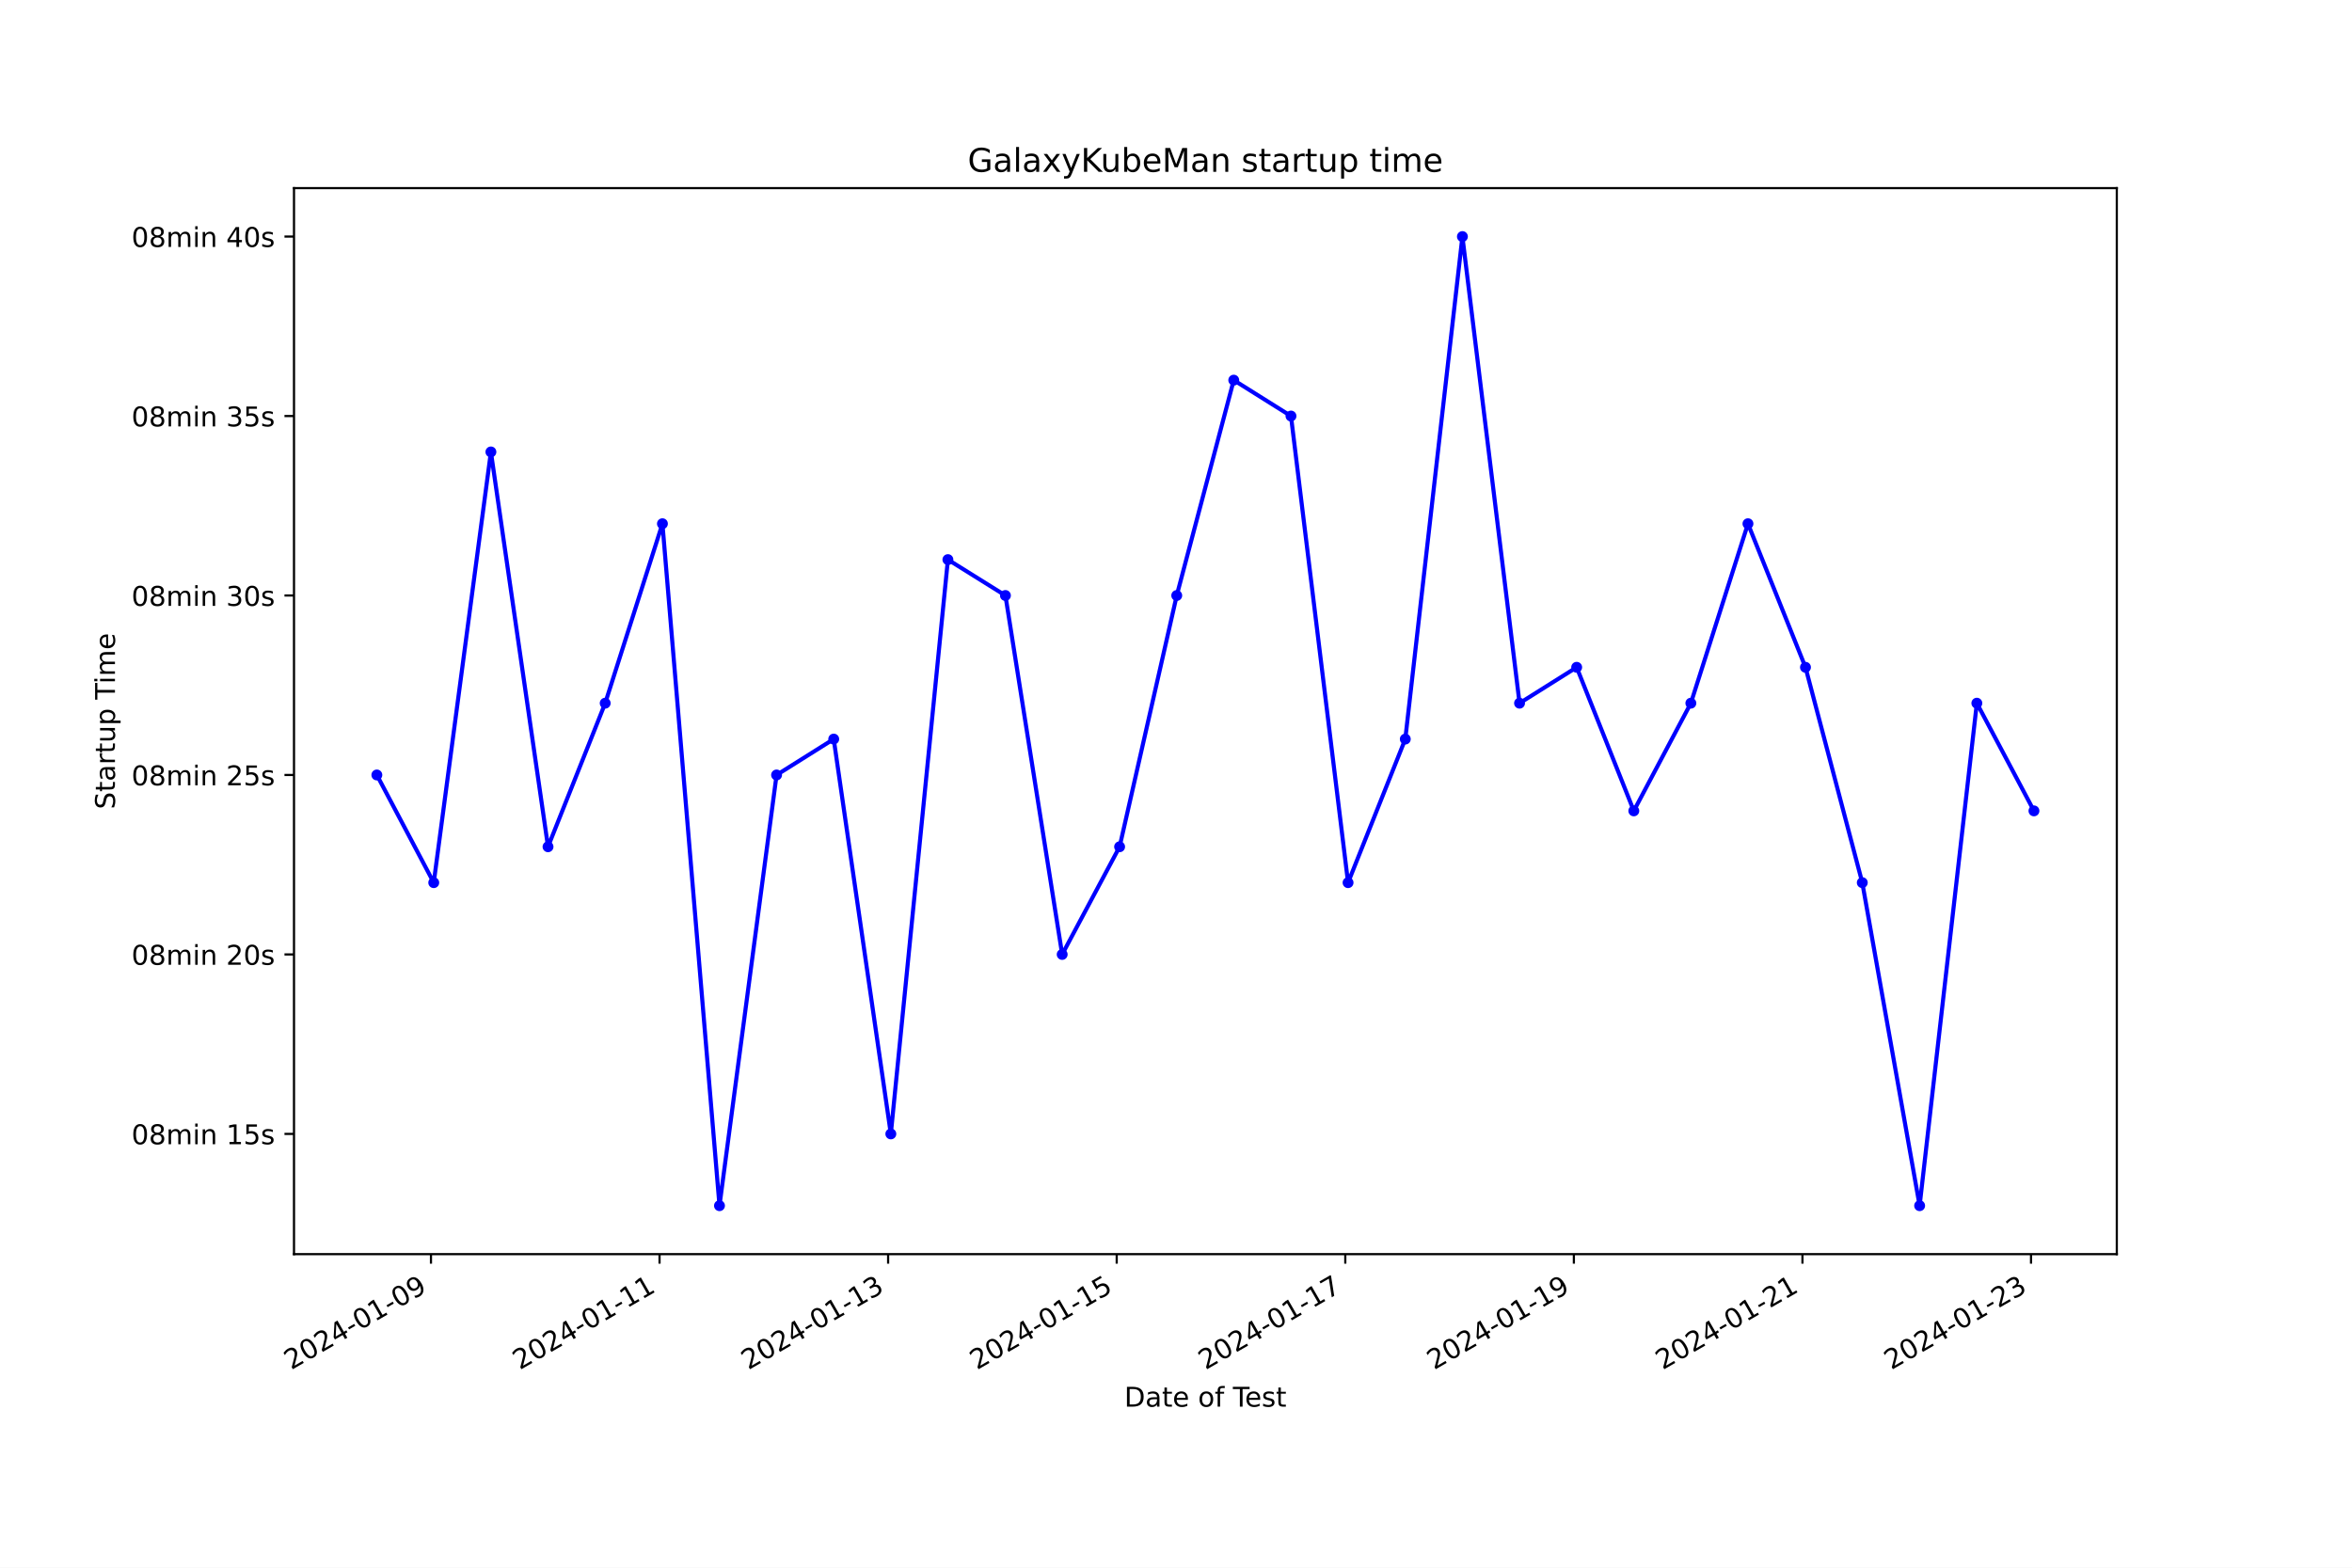
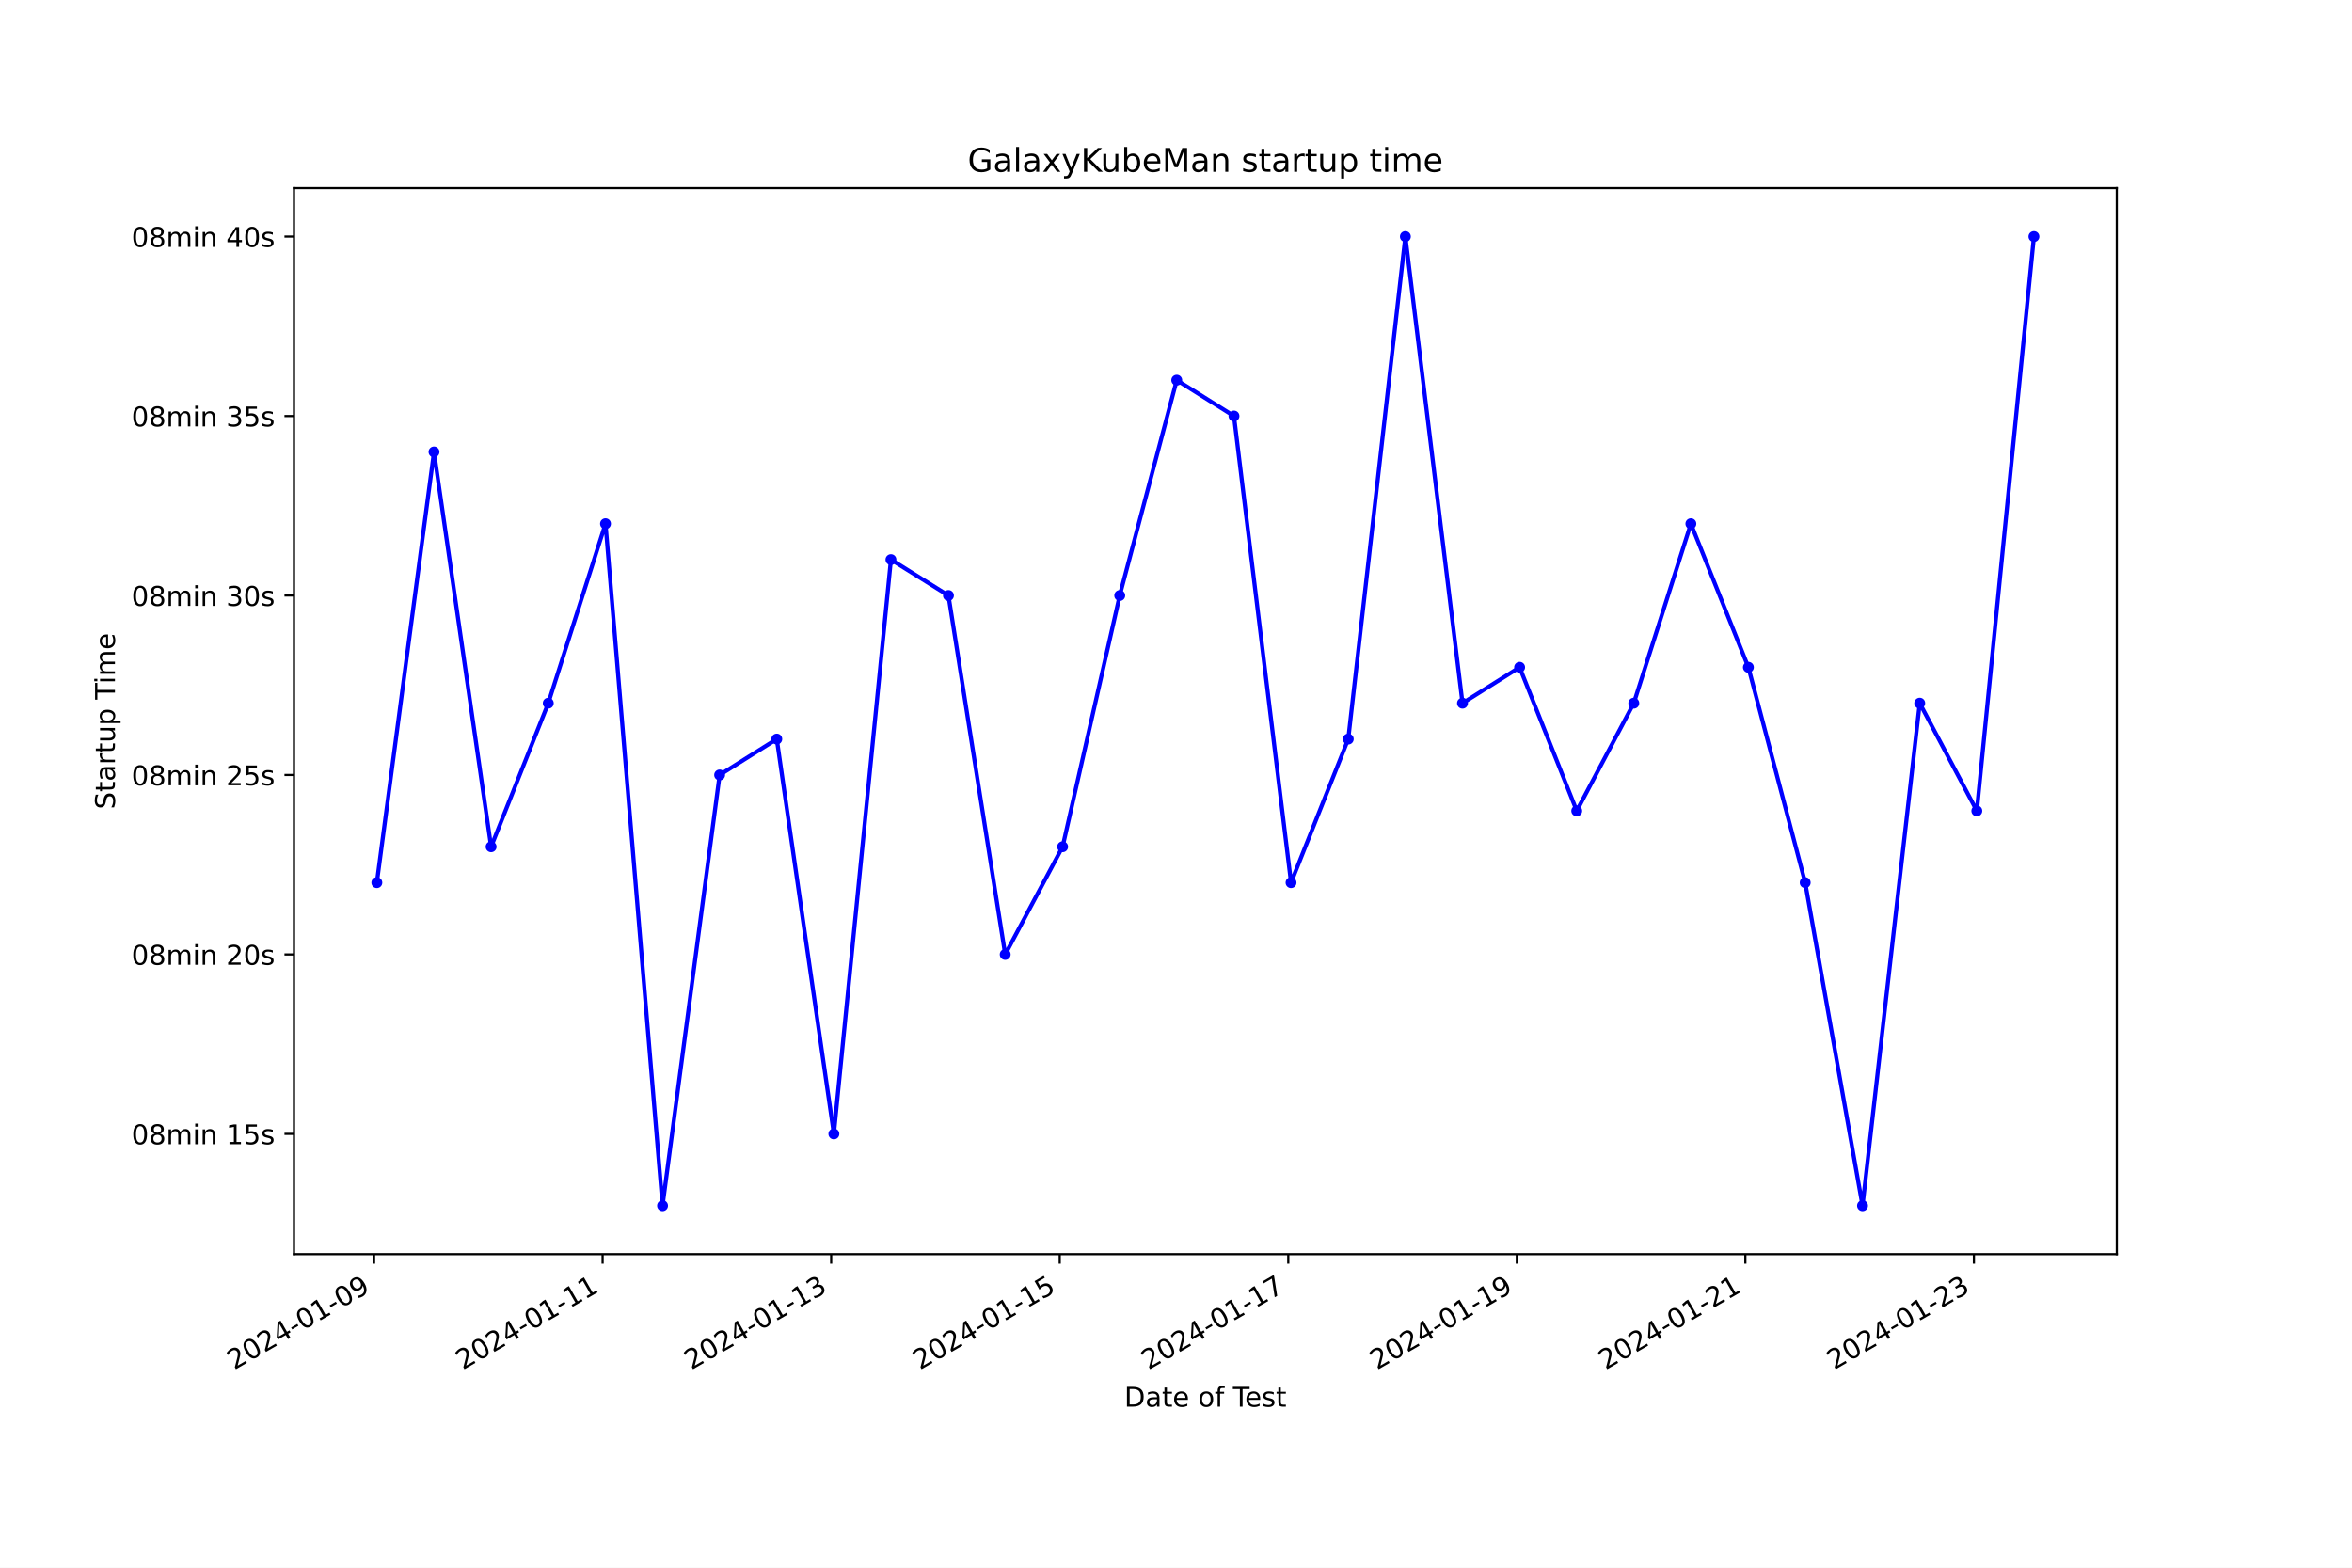
<svg xmlns="http://www.w3.org/2000/svg" xmlns:xlink="http://www.w3.org/1999/xlink" width="864pt" height="576pt" viewBox="0 0 864 576" version="1.1">
  <defs>
    <style type="text/css">*{stroke-linejoin: round; stroke-linecap: butt}</style>
  </defs>
  <g id="figure_1">
    <g id="patch_1">
      <path d="M 0 576  L 864 576  L 864 0  L 0 0  z " style="fill: #ffffff" />
    </g>
    <g id="axes_1">
      <g id="patch_2">
        <path d="M 108 460.8  L 777.6 460.8  L 777.6 69.12  L 108 69.12  z " style="fill: #ffffff" />
      </g>
      <g id="matplotlib.axis_1">
        <g id="xtick_1">
          <g id="line2d_1">
            <defs>
-               <path id="mf1b8f9211a" d="M 0 0  L 0 3.5  " style="stroke: #000000; stroke-width: 0.8" />
+               <path id="m1009e35b8e" d="M 0 0  L 0 3.5  " style="stroke: #000000; stroke-width: 0.8" />
            </defs>
            <g>
-               <use xlink:href="#mf1b8f9211a" x="158.314" y="460.8" style="stroke: #000000; stroke-width: 0.8" />
+               <use xlink:href="#m1009e35b8e" x="137.414" y="460.8" style="stroke: #000000; stroke-width: 0.8" />
            </g>
          </g>
          <g id="text_1">
-             <g transform="translate(106.9443 503.4383) rotate(-30) scale(0.1 -0.1)">
+             <g transform="translate(86.04466 503.4383) rotate(-30) scale(0.1 -0.1)">
              <defs>
                <path id="DejaVuSans-32" d="M 1228 531  L 3431 531  L 3431 0  L 469 0  L 469 531  Q 828 903 1448 1529  Q 2069 2156 2228 2338  Q 2531 2678 2651 2914  Q 2772 3150 2772 3378  Q 2772 3750 2511 3984  Q 2250 4219 1831 4219  Q 1534 4219 1204 4116  Q 875 4013 500 3803  L 500 4441  Q 881 4594 1212 4672  Q 1544 4750 1819 4750  Q 2544 4750 2975 4387  Q 3406 4025 3406 3419  Q 3406 3131 3298 2873  Q 3191 2616 2906 2266  Q 2828 2175 2409 1742  Q 1991 1309 1228 531  z " transform="scale(0.015625)" />
                <path id="DejaVuSans-30" d="M 2034 4250  Q 1547 4250 1301 3770  Q 1056 3291 1056 2328  Q 1056 1369 1301 889  Q 1547 409 2034 409  Q 2525 409 2770 889  Q 3016 1369 3016 2328  Q 3016 3291 2770 3770  Q 2525 4250 2034 4250  z M 2034 4750  Q 2819 4750 3233 4129  Q 3647 3509 3647 2328  Q 3647 1150 3233 529  Q 2819 -91 2034 -91  Q 1250 -91 836 529  Q 422 1150 422 2328  Q 422 3509 836 4129  Q 1250 4750 2034 4750  z " transform="scale(0.015625)" />
                <path id="DejaVuSans-34" d="M 2419 4116  L 825 1625  L 2419 1625  L 2419 4116  z M 2253 4666  L 3047 4666  L 3047 1625  L 3713 1625  L 3713 1100  L 3047 1100  L 3047 0  L 2419 0  L 2419 1100  L 313 1100  L 313 1709  L 2253 4666  z " transform="scale(0.015625)" />
                <path id="DejaVuSans-2d" d="M 313 2009  L 1997 2009  L 1997 1497  L 313 1497  L 313 2009  z " transform="scale(0.015625)" />
                <path id="DejaVuSans-31" d="M 794 531  L 1825 531  L 1825 4091  L 703 3866  L 703 4441  L 1819 4666  L 2450 4666  L 2450 531  L 3481 531  L 3481 0  L 794 0  L 794 531  z " transform="scale(0.015625)" />
                <path id="DejaVuSans-39" d="M 703 97  L 703 672  Q 941 559 1184 500  Q 1428 441 1663 441  Q 2288 441 2617 861  Q 2947 1281 2994 2138  Q 2813 1869 2534 1725  Q 2256 1581 1919 1581  Q 1219 1581 811 2004  Q 403 2428 403 3163  Q 403 3881 828 4315  Q 1253 4750 1959 4750  Q 2769 4750 3195 4129  Q 3622 3509 3622 2328  Q 3622 1225 3098 567  Q 2575 -91 1691 -91  Q 1453 -91 1209 -44  Q 966 3 703 97  z M 1959 2075  Q 2384 2075 2632 2365  Q 2881 2656 2881 3163  Q 2881 3666 2632 3958  Q 2384 4250 1959 4250  Q 1534 4250 1286 3958  Q 1038 3666 1038 3163  Q 1038 2656 1286 2365  Q 1534 2075 1959 2075  z " transform="scale(0.015625)" />
              </defs>
              <use xlink:href="#DejaVuSans-32" />
              <use xlink:href="#DejaVuSans-30" x="63.623" />
              <use xlink:href="#DejaVuSans-32" x="127.246" />
              <use xlink:href="#DejaVuSans-34" x="190.869" />
              <use xlink:href="#DejaVuSans-2d" x="254.492" />
              <use xlink:href="#DejaVuSans-30" x="290.576" />
              <use xlink:href="#DejaVuSans-31" x="354.199" />
              <use xlink:href="#DejaVuSans-2d" x="417.822" />
              <use xlink:href="#DejaVuSans-30" x="453.906" />
              <use xlink:href="#DejaVuSans-39" x="517.529" />
            </g>
          </g>
        </g>
        <g id="xtick_2">
          <g id="line2d_2">
            <g>
-               <use xlink:href="#mf1b8f9211a" x="242.282" y="460.8" style="stroke: #000000; stroke-width: 0.8" />
+               <use xlink:href="#m1009e35b8e" x="221.371" y="460.8" style="stroke: #000000; stroke-width: 0.8" />
            </g>
          </g>
          <g id="text_2">
-             <g transform="translate(190.9128 503.4383) rotate(-30) scale(0.1 -0.1)">
+             <g transform="translate(170.0012 503.4383) rotate(-30) scale(0.1 -0.1)">
              <use xlink:href="#DejaVuSans-32" />
              <use xlink:href="#DejaVuSans-30" x="63.623" />
              <use xlink:href="#DejaVuSans-32" x="127.246" />
              <use xlink:href="#DejaVuSans-34" x="190.869" />
              <use xlink:href="#DejaVuSans-2d" x="254.492" />
              <use xlink:href="#DejaVuSans-30" x="290.576" />
              <use xlink:href="#DejaVuSans-31" x="354.199" />
              <use xlink:href="#DejaVuSans-2d" x="417.822" />
              <use xlink:href="#DejaVuSans-31" x="453.906" />
              <use xlink:href="#DejaVuSans-31" x="517.529" />
            </g>
          </g>
        </g>
        <g id="xtick_3">
          <g id="line2d_3">
            <g>
-               <use xlink:href="#mf1b8f9211a" x="326.251" y="460.8" style="stroke: #000000; stroke-width: 0.8" />
+               <use xlink:href="#m1009e35b8e" x="305.327" y="460.8" style="stroke: #000000; stroke-width: 0.8" />
            </g>
          </g>
          <g id="text_3">
-             <g transform="translate(274.8813 503.4383) rotate(-30) scale(0.1 -0.1)">
+             <g transform="translate(253.9578 503.4383) rotate(-30) scale(0.1 -0.1)">
              <defs>
                <path id="DejaVuSans-33" d="M 2597 2516  Q 3050 2419 3304 2112  Q 3559 1806 3559 1356  Q 3559 666 3084 287  Q 2609 -91 1734 -91  Q 1441 -91 1130 -33  Q 819 25 488 141  L 488 750  Q 750 597 1062 519  Q 1375 441 1716 441  Q 2309 441 2620 675  Q 2931 909 2931 1356  Q 2931 1769 2642 2001  Q 2353 2234 1838 2234  L 1294 2234  L 1294 2753  L 1863 2753  Q 2328 2753 2575 2939  Q 2822 3125 2822 3475  Q 2822 3834 2567 4026  Q 2313 4219 1838 4219  Q 1578 4219 1281 4162  Q 984 4106 628 3988  L 628 4550  Q 988 4650 1302 4700  Q 1616 4750 1894 4750  Q 2613 4750 3031 4423  Q 3450 4097 3450 3541  Q 3450 3153 3228 2886  Q 3006 2619 2597 2516  z " transform="scale(0.015625)" />
              </defs>
              <use xlink:href="#DejaVuSans-32" />
              <use xlink:href="#DejaVuSans-30" x="63.623" />
              <use xlink:href="#DejaVuSans-32" x="127.246" />
              <use xlink:href="#DejaVuSans-34" x="190.869" />
              <use xlink:href="#DejaVuSans-2d" x="254.492" />
              <use xlink:href="#DejaVuSans-30" x="290.576" />
              <use xlink:href="#DejaVuSans-31" x="354.199" />
              <use xlink:href="#DejaVuSans-2d" x="417.822" />
              <use xlink:href="#DejaVuSans-31" x="453.906" />
              <use xlink:href="#DejaVuSans-33" x="517.529" />
            </g>
          </g>
        </g>
        <g id="xtick_4">
          <g id="line2d_4">
            <g>
-               <use xlink:href="#mf1b8f9211a" x="410.219" y="460.8" style="stroke: #000000; stroke-width: 0.8" />
+               <use xlink:href="#m1009e35b8e" x="389.284" y="460.8" style="stroke: #000000; stroke-width: 0.8" />
            </g>
          </g>
          <g id="text_4">
-             <g transform="translate(358.8498 503.4383) rotate(-30) scale(0.1 -0.1)">
+             <g transform="translate(337.9143 503.4383) rotate(-30) scale(0.1 -0.1)">
              <defs>
                <path id="DejaVuSans-35" d="M 691 4666  L 3169 4666  L 3169 4134  L 1269 4134  L 1269 2991  Q 1406 3038 1543 3061  Q 1681 3084 1819 3084  Q 2600 3084 3056 2656  Q 3513 2228 3513 1497  Q 3513 744 3044 326  Q 2575 -91 1722 -91  Q 1428 -91 1123 -41  Q 819 9 494 109  L 494 744  Q 775 591 1075 516  Q 1375 441 1709 441  Q 2250 441 2565 725  Q 2881 1009 2881 1497  Q 2881 1984 2565 2268  Q 2250 2553 1709 2553  Q 1456 2553 1204 2497  Q 953 2441 691 2322  L 691 4666  z " transform="scale(0.015625)" />
              </defs>
              <use xlink:href="#DejaVuSans-32" />
              <use xlink:href="#DejaVuSans-30" x="63.623" />
              <use xlink:href="#DejaVuSans-32" x="127.246" />
              <use xlink:href="#DejaVuSans-34" x="190.869" />
              <use xlink:href="#DejaVuSans-2d" x="254.492" />
              <use xlink:href="#DejaVuSans-30" x="290.576" />
              <use xlink:href="#DejaVuSans-31" x="354.199" />
              <use xlink:href="#DejaVuSans-2d" x="417.822" />
              <use xlink:href="#DejaVuSans-31" x="453.906" />
              <use xlink:href="#DejaVuSans-35" x="517.529" />
            </g>
          </g>
        </g>
        <g id="xtick_5">
          <g id="line2d_5">
            <g>
-               <use xlink:href="#mf1b8f9211a" x="494.188" y="460.8" style="stroke: #000000; stroke-width: 0.8" />
+               <use xlink:href="#m1009e35b8e" x="473.24" y="460.8" style="stroke: #000000; stroke-width: 0.8" />
            </g>
          </g>
          <g id="text_5">
-             <g transform="translate(442.8182 503.4383) rotate(-30) scale(0.1 -0.1)">
+             <g transform="translate(421.8709 503.4383) rotate(-30) scale(0.1 -0.1)">
              <defs>
                <path id="DejaVuSans-37" d="M 525 4666  L 3525 4666  L 3525 4397  L 1831 0  L 1172 0  L 2766 4134  L 525 4134  L 525 4666  z " transform="scale(0.015625)" />
              </defs>
              <use xlink:href="#DejaVuSans-32" />
              <use xlink:href="#DejaVuSans-30" x="63.623" />
              <use xlink:href="#DejaVuSans-32" x="127.246" />
              <use xlink:href="#DejaVuSans-34" x="190.869" />
              <use xlink:href="#DejaVuSans-2d" x="254.492" />
              <use xlink:href="#DejaVuSans-30" x="290.576" />
              <use xlink:href="#DejaVuSans-31" x="354.199" />
              <use xlink:href="#DejaVuSans-2d" x="417.822" />
              <use xlink:href="#DejaVuSans-31" x="453.906" />
              <use xlink:href="#DejaVuSans-37" x="517.529" />
            </g>
          </g>
        </g>
        <g id="xtick_6">
          <g id="line2d_6">
            <g>
-               <use xlink:href="#mf1b8f9211a" x="578.156" y="460.8" style="stroke: #000000; stroke-width: 0.8" />
+               <use xlink:href="#m1009e35b8e" x="557.197" y="460.8" style="stroke: #000000; stroke-width: 0.8" />
            </g>
          </g>
          <g id="text_6">
-             <g transform="translate(526.7867 503.4383) rotate(-30) scale(0.1 -0.1)">
+             <g transform="translate(505.8274 503.4383) rotate(-30) scale(0.1 -0.1)">
              <use xlink:href="#DejaVuSans-32" />
              <use xlink:href="#DejaVuSans-30" x="63.623" />
              <use xlink:href="#DejaVuSans-32" x="127.246" />
              <use xlink:href="#DejaVuSans-34" x="190.869" />
              <use xlink:href="#DejaVuSans-2d" x="254.492" />
              <use xlink:href="#DejaVuSans-30" x="290.576" />
              <use xlink:href="#DejaVuSans-31" x="354.199" />
              <use xlink:href="#DejaVuSans-2d" x="417.822" />
              <use xlink:href="#DejaVuSans-31" x="453.906" />
              <use xlink:href="#DejaVuSans-39" x="517.529" />
            </g>
          </g>
        </g>
        <g id="xtick_7">
          <g id="line2d_7">
            <g>
-               <use xlink:href="#mf1b8f9211a" x="662.125" y="460.8" style="stroke: #000000; stroke-width: 0.8" />
+               <use xlink:href="#m1009e35b8e" x="641.153" y="460.8" style="stroke: #000000; stroke-width: 0.8" />
            </g>
          </g>
          <g id="text_7">
-             <g transform="translate(610.7552 503.4383) rotate(-30) scale(0.1 -0.1)">
+             <g transform="translate(589.784 503.4383) rotate(-30) scale(0.1 -0.1)">
              <use xlink:href="#DejaVuSans-32" />
              <use xlink:href="#DejaVuSans-30" x="63.623" />
              <use xlink:href="#DejaVuSans-32" x="127.246" />
              <use xlink:href="#DejaVuSans-34" x="190.869" />
              <use xlink:href="#DejaVuSans-2d" x="254.492" />
              <use xlink:href="#DejaVuSans-30" x="290.576" />
              <use xlink:href="#DejaVuSans-31" x="354.199" />
              <use xlink:href="#DejaVuSans-2d" x="417.822" />
              <use xlink:href="#DejaVuSans-32" x="453.906" />
              <use xlink:href="#DejaVuSans-31" x="517.529" />
            </g>
          </g>
        </g>
        <g id="xtick_8">
          <g id="line2d_8">
            <g>
-               <use xlink:href="#mf1b8f9211a" x="746.093" y="460.8" style="stroke: #000000; stroke-width: 0.8" />
+               <use xlink:href="#m1009e35b8e" x="725.11" y="460.8" style="stroke: #000000; stroke-width: 0.8" />
            </g>
          </g>
          <g id="text_8">
-             <g transform="translate(694.7237 503.4383) rotate(-30) scale(0.1 -0.1)">
+             <g transform="translate(673.7405 503.4383) rotate(-30) scale(0.1 -0.1)">
              <use xlink:href="#DejaVuSans-32" />
              <use xlink:href="#DejaVuSans-30" x="63.623" />
              <use xlink:href="#DejaVuSans-32" x="127.246" />
              <use xlink:href="#DejaVuSans-34" x="190.869" />
              <use xlink:href="#DejaVuSans-2d" x="254.492" />
              <use xlink:href="#DejaVuSans-30" x="290.576" />
              <use xlink:href="#DejaVuSans-31" x="354.199" />
              <use xlink:href="#DejaVuSans-2d" x="417.822" />
              <use xlink:href="#DejaVuSans-32" x="453.906" />
              <use xlink:href="#DejaVuSans-33" x="517.529" />
            </g>
          </g>
        </g>
        <g id="text_9">
          <g transform="translate(413.0063 516.8378) scale(0.1 -0.1)">
            <defs>
              <path id="DejaVuSans-44" d="M 1259 4147  L 1259 519  L 2022 519  Q 2988 519 3436 956  Q 3884 1394 3884 2338  Q 3884 3275 3436 3711  Q 2988 4147 2022 4147  L 1259 4147  z M 628 4666  L 1925 4666  Q 3281 4666 3915 4102  Q 4550 3538 4550 2338  Q 4550 1131 3912 565  Q 3275 0 1925 0  L 628 0  L 628 4666  z " transform="scale(0.015625)" />
              <path id="DejaVuSans-61" d="M 2194 1759  Q 1497 1759 1228 1600  Q 959 1441 959 1056  Q 959 750 1161 570  Q 1363 391 1709 391  Q 2188 391 2477 730  Q 2766 1069 2766 1631  L 2766 1759  L 2194 1759  z M 3341 1997  L 3341 0  L 2766 0  L 2766 531  Q 2569 213 2275 61  Q 1981 -91 1556 -91  Q 1019 -91 701 211  Q 384 513 384 1019  Q 384 1609 779 1909  Q 1175 2209 1959 2209  L 2766 2209  L 2766 2266  Q 2766 2663 2505 2880  Q 2244 3097 1772 3097  Q 1472 3097 1187 3025  Q 903 2953 641 2809  L 641 3341  Q 956 3463 1253 3523  Q 1550 3584 1831 3584  Q 2591 3584 2966 3190  Q 3341 2797 3341 1997  z " transform="scale(0.015625)" />
              <path id="DejaVuSans-74" d="M 1172 4494  L 1172 3500  L 2356 3500  L 2356 3053  L 1172 3053  L 1172 1153  Q 1172 725 1289 603  Q 1406 481 1766 481  L 2356 481  L 2356 0  L 1766 0  Q 1100 0 847 248  Q 594 497 594 1153  L 594 3053  L 172 3053  L 172 3500  L 594 3500  L 594 4494  L 1172 4494  z " transform="scale(0.015625)" />
              <path id="DejaVuSans-65" d="M 3597 1894  L 3597 1613  L 953 1613  Q 991 1019 1311 708  Q 1631 397 2203 397  Q 2534 397 2845 478  Q 3156 559 3463 722  L 3463 178  Q 3153 47 2828 -22  Q 2503 -91 2169 -91  Q 1331 -91 842 396  Q 353 884 353 1716  Q 353 2575 817 3079  Q 1281 3584 2069 3584  Q 2775 3584 3186 3129  Q 3597 2675 3597 1894  z M 3022 2063  Q 3016 2534 2758 2815  Q 2500 3097 2075 3097  Q 1594 3097 1305 2825  Q 1016 2553 972 2059  L 3022 2063  z " transform="scale(0.015625)" />
              <path id="DejaVuSans-20" transform="scale(0.015625)" />
              <path id="DejaVuSans-6f" d="M 1959 3097  Q 1497 3097 1228 2736  Q 959 2375 959 1747  Q 959 1119 1226 758  Q 1494 397 1959 397  Q 2419 397 2687 759  Q 2956 1122 2956 1747  Q 2956 2369 2687 2733  Q 2419 3097 1959 3097  z M 1959 3584  Q 2709 3584 3137 3096  Q 3566 2609 3566 1747  Q 3566 888 3137 398  Q 2709 -91 1959 -91  Q 1206 -91 779 398  Q 353 888 353 1747  Q 353 2609 779 3096  Q 1206 3584 1959 3584  z " transform="scale(0.015625)" />
              <path id="DejaVuSans-66" d="M 2375 4863  L 2375 4384  L 1825 4384  Q 1516 4384 1395 4259  Q 1275 4134 1275 3809  L 1275 3500  L 2222 3500  L 2222 3053  L 1275 3053  L 1275 0  L 697 0  L 697 3053  L 147 3053  L 147 3500  L 697 3500  L 697 3744  Q 697 4328 969 4595  Q 1241 4863 1831 4863  L 2375 4863  z " transform="scale(0.015625)" />
              <path id="DejaVuSans-54" d="M -19 4666  L 3928 4666  L 3928 4134  L 2272 4134  L 2272 0  L 1638 0  L 1638 4134  L -19 4134  L -19 4666  z " transform="scale(0.015625)" />
              <path id="DejaVuSans-73" d="M 2834 3397  L 2834 2853  Q 2591 2978 2328 3040  Q 2066 3103 1784 3103  Q 1356 3103 1142 2972  Q 928 2841 928 2578  Q 928 2378 1081 2264  Q 1234 2150 1697 2047  L 1894 2003  Q 2506 1872 2764 1633  Q 3022 1394 3022 966  Q 3022 478 2636 193  Q 2250 -91 1575 -91  Q 1294 -91 989 -36  Q 684 19 347 128  L 347 722  Q 666 556 975 473  Q 1284 391 1588 391  Q 1994 391 2212 530  Q 2431 669 2431 922  Q 2431 1156 2273 1281  Q 2116 1406 1581 1522  L 1381 1569  Q 847 1681 609 1914  Q 372 2147 372 2553  Q 372 3047 722 3315  Q 1072 3584 1716 3584  Q 2034 3584 2315 3537  Q 2597 3491 2834 3397  z " transform="scale(0.015625)" />
            </defs>
            <use xlink:href="#DejaVuSans-44" />
            <use xlink:href="#DejaVuSans-61" x="77.002" />
            <use xlink:href="#DejaVuSans-74" x="138.281" />
            <use xlink:href="#DejaVuSans-65" x="177.49" />
            <use xlink:href="#DejaVuSans-20" x="239.014" />
            <use xlink:href="#DejaVuSans-6f" x="270.801" />
            <use xlink:href="#DejaVuSans-66" x="331.982" />
            <use xlink:href="#DejaVuSans-20" x="367.188" />
            <use xlink:href="#DejaVuSans-54" x="398.975" />
            <use xlink:href="#DejaVuSans-65" x="443.059" />
            <use xlink:href="#DejaVuSans-73" x="504.582" />
            <use xlink:href="#DejaVuSans-74" x="556.682" />
          </g>
        </g>
      </g>
      <g id="matplotlib.axis_2">
        <g id="ytick_1">
          <g id="line2d_9">
            <defs>
-               <path id="maf325fd7ad" d="M 0 0  L -3.5 0  " style="stroke: #000000; stroke-width: 0.8" />
+               <path id="m32c76e7d45" d="M 0 0  L -3.5 0  " style="stroke: #000000; stroke-width: 0.8" />
            </defs>
            <g>
-               <use xlink:href="#maf325fd7ad" x="108" y="416.621" style="stroke: #000000; stroke-width: 0.8" />
+               <use xlink:href="#m32c76e7d45" x="108" y="416.621" style="stroke: #000000; stroke-width: 0.8" />
            </g>
          </g>
          <g id="text_10">
            <g transform="translate(48.30625 420.4198) scale(0.1 -0.1)">
              <defs>
                <path id="DejaVuSans-38" d="M 2034 2216  Q 1584 2216 1326 1975  Q 1069 1734 1069 1313  Q 1069 891 1326 650  Q 1584 409 2034 409  Q 2484 409 2743 651  Q 3003 894 3003 1313  Q 3003 1734 2745 1975  Q 2488 2216 2034 2216  z M 1403 2484  Q 997 2584 770 2862  Q 544 3141 544 3541  Q 544 4100 942 4425  Q 1341 4750 2034 4750  Q 2731 4750 3128 4425  Q 3525 4100 3525 3541  Q 3525 3141 3298 2862  Q 3072 2584 2669 2484  Q 3125 2378 3379 2068  Q 3634 1759 3634 1313  Q 3634 634 3220 271  Q 2806 -91 2034 -91  Q 1263 -91 848 271  Q 434 634 434 1313  Q 434 1759 690 2068  Q 947 2378 1403 2484  z M 1172 3481  Q 1172 3119 1398 2916  Q 1625 2713 2034 2713  Q 2441 2713 2670 2916  Q 2900 3119 2900 3481  Q 2900 3844 2670 4047  Q 2441 4250 2034 4250  Q 1625 4250 1398 4047  Q 1172 3844 1172 3481  z " transform="scale(0.015625)" />
                <path id="DejaVuSans-6d" d="M 3328 2828  Q 3544 3216 3844 3400  Q 4144 3584 4550 3584  Q 5097 3584 5394 3201  Q 5691 2819 5691 2113  L 5691 0  L 5113 0  L 5113 2094  Q 5113 2597 4934 2840  Q 4756 3084 4391 3084  Q 3944 3084 3684 2787  Q 3425 2491 3425 1978  L 3425 0  L 2847 0  L 2847 2094  Q 2847 2600 2669 2842  Q 2491 3084 2119 3084  Q 1678 3084 1418 2786  Q 1159 2488 1159 1978  L 1159 0  L 581 0  L 581 3500  L 1159 3500  L 1159 2956  Q 1356 3278 1631 3431  Q 1906 3584 2284 3584  Q 2666 3584 2933 3390  Q 3200 3197 3328 2828  z " transform="scale(0.015625)" />
                <path id="DejaVuSans-69" d="M 603 3500  L 1178 3500  L 1178 0  L 603 0  L 603 3500  z M 603 4863  L 1178 4863  L 1178 4134  L 603 4134  L 603 4863  z " transform="scale(0.015625)" />
                <path id="DejaVuSans-6e" d="M 3513 2113  L 3513 0  L 2938 0  L 2938 2094  Q 2938 2591 2744 2837  Q 2550 3084 2163 3084  Q 1697 3084 1428 2787  Q 1159 2491 1159 1978  L 1159 0  L 581 0  L 581 3500  L 1159 3500  L 1159 2956  Q 1366 3272 1645 3428  Q 1925 3584 2291 3584  Q 2894 3584 3203 3211  Q 3513 2838 3513 2113  z " transform="scale(0.015625)" />
              </defs>
              <use xlink:href="#DejaVuSans-30" />
              <use xlink:href="#DejaVuSans-38" x="63.623" />
              <use xlink:href="#DejaVuSans-6d" x="127.246" />
              <use xlink:href="#DejaVuSans-69" x="224.658" />
              <use xlink:href="#DejaVuSans-6e" x="252.441" />
              <use xlink:href="#DejaVuSans-20" x="315.82" />
              <use xlink:href="#DejaVuSans-31" x="347.607" />
              <use xlink:href="#DejaVuSans-35" x="411.23" />
              <use xlink:href="#DejaVuSans-73" x="474.854" />
            </g>
          </g>
        </g>
        <g id="ytick_2">
          <g id="line2d_10">
            <g>
-               <use xlink:href="#maf325fd7ad" x="108" y="350.681" style="stroke: #000000; stroke-width: 0.8" />
+               <use xlink:href="#m32c76e7d45" x="108" y="350.681" style="stroke: #000000; stroke-width: 0.8" />
            </g>
          </g>
          <g id="text_11">
            <g transform="translate(48.30625 354.4804) scale(0.1 -0.1)">
              <use xlink:href="#DejaVuSans-30" />
              <use xlink:href="#DejaVuSans-38" x="63.623" />
              <use xlink:href="#DejaVuSans-6d" x="127.246" />
              <use xlink:href="#DejaVuSans-69" x="224.658" />
              <use xlink:href="#DejaVuSans-6e" x="252.441" />
              <use xlink:href="#DejaVuSans-20" x="315.82" />
              <use xlink:href="#DejaVuSans-32" x="347.607" />
              <use xlink:href="#DejaVuSans-30" x="411.23" />
              <use xlink:href="#DejaVuSans-73" x="474.854" />
            </g>
          </g>
        </g>
        <g id="ytick_3">
          <g id="line2d_11">
            <g>
-               <use xlink:href="#maf325fd7ad" x="108" y="284.742" style="stroke: #000000; stroke-width: 0.8" />
+               <use xlink:href="#m32c76e7d45" x="108" y="284.742" style="stroke: #000000; stroke-width: 0.8" />
            </g>
          </g>
          <g id="text_12">
            <g transform="translate(48.30625 288.541) scale(0.1 -0.1)">
              <use xlink:href="#DejaVuSans-30" />
              <use xlink:href="#DejaVuSans-38" x="63.623" />
              <use xlink:href="#DejaVuSans-6d" x="127.246" />
              <use xlink:href="#DejaVuSans-69" x="224.658" />
              <use xlink:href="#DejaVuSans-6e" x="252.441" />
              <use xlink:href="#DejaVuSans-20" x="315.82" />
              <use xlink:href="#DejaVuSans-32" x="347.607" />
              <use xlink:href="#DejaVuSans-35" x="411.23" />
              <use xlink:href="#DejaVuSans-73" x="474.854" />
            </g>
          </g>
        </g>
        <g id="ytick_4">
          <g id="line2d_12">
            <g>
-               <use xlink:href="#maf325fd7ad" x="108" y="218.802" style="stroke: #000000; stroke-width: 0.8" />
+               <use xlink:href="#m32c76e7d45" x="108" y="218.802" style="stroke: #000000; stroke-width: 0.8" />
            </g>
          </g>
          <g id="text_13">
            <g transform="translate(48.30625 222.6016) scale(0.1 -0.1)">
              <use xlink:href="#DejaVuSans-30" />
              <use xlink:href="#DejaVuSans-38" x="63.623" />
              <use xlink:href="#DejaVuSans-6d" x="127.246" />
              <use xlink:href="#DejaVuSans-69" x="224.658" />
              <use xlink:href="#DejaVuSans-6e" x="252.441" />
              <use xlink:href="#DejaVuSans-20" x="315.82" />
              <use xlink:href="#DejaVuSans-33" x="347.607" />
              <use xlink:href="#DejaVuSans-30" x="411.23" />
              <use xlink:href="#DejaVuSans-73" x="474.854" />
            </g>
          </g>
        </g>
        <g id="ytick_5">
          <g id="line2d_13">
            <g>
-               <use xlink:href="#maf325fd7ad" x="108" y="152.863" style="stroke: #000000; stroke-width: 0.8" />
+               <use xlink:href="#m32c76e7d45" x="108" y="152.863" style="stroke: #000000; stroke-width: 0.8" />
            </g>
          </g>
          <g id="text_14">
            <g transform="translate(48.30625 156.6622) scale(0.1 -0.1)">
              <use xlink:href="#DejaVuSans-30" />
              <use xlink:href="#DejaVuSans-38" x="63.623" />
              <use xlink:href="#DejaVuSans-6d" x="127.246" />
              <use xlink:href="#DejaVuSans-69" x="224.658" />
              <use xlink:href="#DejaVuSans-6e" x="252.441" />
              <use xlink:href="#DejaVuSans-20" x="315.82" />
              <use xlink:href="#DejaVuSans-33" x="347.607" />
              <use xlink:href="#DejaVuSans-35" x="411.23" />
              <use xlink:href="#DejaVuSans-73" x="474.854" />
            </g>
          </g>
        </g>
        <g id="ytick_6">
          <g id="line2d_14">
            <g>
-               <use xlink:href="#maf325fd7ad" x="108" y="86.924" style="stroke: #000000; stroke-width: 0.8" />
+               <use xlink:href="#m32c76e7d45" x="108" y="86.924" style="stroke: #000000; stroke-width: 0.8" />
            </g>
          </g>
          <g id="text_15">
            <g transform="translate(48.30625 90.72286) scale(0.1 -0.1)">
              <use xlink:href="#DejaVuSans-30" />
              <use xlink:href="#DejaVuSans-38" x="63.623" />
              <use xlink:href="#DejaVuSans-6d" x="127.246" />
              <use xlink:href="#DejaVuSans-69" x="224.658" />
              <use xlink:href="#DejaVuSans-6e" x="252.441" />
              <use xlink:href="#DejaVuSans-20" x="315.82" />
              <use xlink:href="#DejaVuSans-34" x="347.607" />
              <use xlink:href="#DejaVuSans-30" x="411.23" />
              <use xlink:href="#DejaVuSans-73" x="474.854" />
            </g>
          </g>
        </g>
        <g id="text_16">
          <g transform="translate(42.22656 297.3397) rotate(-90) scale(0.1 -0.1)">
            <defs>
              <path id="DejaVuSans-53" d="M 3425 4513  L 3425 3897  Q 3066 4069 2747 4153  Q 2428 4238 2131 4238  Q 1616 4238 1336 4038  Q 1056 3838 1056 3469  Q 1056 3159 1242 3001  Q 1428 2844 1947 2747  L 2328 2669  Q 3034 2534 3370 2195  Q 3706 1856 3706 1288  Q 3706 609 3251 259  Q 2797 -91 1919 -91  Q 1588 -91 1214 -16  Q 841 59 441 206  L 441 856  Q 825 641 1194 531  Q 1563 422 1919 422  Q 2459 422 2753 634  Q 3047 847 3047 1241  Q 3047 1584 2836 1778  Q 2625 1972 2144 2069  L 1759 2144  Q 1053 2284 737 2584  Q 422 2884 422 3419  Q 422 4038 858 4394  Q 1294 4750 2059 4750  Q 2388 4750 2728 4690  Q 3069 4631 3425 4513  z " transform="scale(0.015625)" />
              <path id="DejaVuSans-72" d="M 2631 2963  Q 2534 3019 2420 3045  Q 2306 3072 2169 3072  Q 1681 3072 1420 2755  Q 1159 2438 1159 1844  L 1159 0  L 581 0  L 581 3500  L 1159 3500  L 1159 2956  Q 1341 3275 1631 3429  Q 1922 3584 2338 3584  Q 2397 3584 2469 3576  Q 2541 3569 2628 3553  L 2631 2963  z " transform="scale(0.015625)" />
              <path id="DejaVuSans-75" d="M 544 1381  L 544 3500  L 1119 3500  L 1119 1403  Q 1119 906 1312 657  Q 1506 409 1894 409  Q 2359 409 2629 706  Q 2900 1003 2900 1516  L 2900 3500  L 3475 3500  L 3475 0  L 2900 0  L 2900 538  Q 2691 219 2414 64  Q 2138 -91 1772 -91  Q 1169 -91 856 284  Q 544 659 544 1381  z M 1991 3584  L 1991 3584  z " transform="scale(0.015625)" />
              <path id="DejaVuSans-70" d="M 1159 525  L 1159 -1331  L 581 -1331  L 581 3500  L 1159 3500  L 1159 2969  Q 1341 3281 1617 3432  Q 1894 3584 2278 3584  Q 2916 3584 3314 3078  Q 3713 2572 3713 1747  Q 3713 922 3314 415  Q 2916 -91 2278 -91  Q 1894 -91 1617 61  Q 1341 213 1159 525  z M 3116 1747  Q 3116 2381 2855 2742  Q 2594 3103 2138 3103  Q 1681 3103 1420 2742  Q 1159 2381 1159 1747  Q 1159 1113 1420 752  Q 1681 391 2138 391  Q 2594 391 2855 752  Q 3116 1113 3116 1747  z " transform="scale(0.015625)" />
            </defs>
            <use xlink:href="#DejaVuSans-53" />
            <use xlink:href="#DejaVuSans-74" x="63.477" />
            <use xlink:href="#DejaVuSans-61" x="102.686" />
            <use xlink:href="#DejaVuSans-72" x="163.965" />
            <use xlink:href="#DejaVuSans-74" x="205.078" />
            <use xlink:href="#DejaVuSans-75" x="244.287" />
            <use xlink:href="#DejaVuSans-70" x="307.666" />
            <use xlink:href="#DejaVuSans-20" x="371.143" />
            <use xlink:href="#DejaVuSans-54" x="402.93" />
            <use xlink:href="#DejaVuSans-69" x="460.889" />
            <use xlink:href="#DejaVuSans-6d" x="488.672" />
            <use xlink:href="#DejaVuSans-65" x="586.084" />
          </g>
        </g>
      </g>
      <g id="line2d_15">
-         <path d="M 747.164 297.93  L 726.189 258.366  L 705.171 442.996  L 684.104 324.305  L 663.237 245.178  L 642.109 192.427  L 621.131 258.366  L 600.175 297.93  L 579.187 245.178  L 558.202 258.366  L 537.213 86.924  L 516.229 271.554  L 495.208 324.305  L 474.238 152.863  L 453.217 139.675  L 432.272 218.802  L 411.284 311.118  L 390.191 350.681  L 369.34 218.802  L 348.211 205.615  L 327.247 416.621  L 306.265 271.554  L 285.273 284.742  L 264.301 442.996  L 243.342 192.427  L 222.316 258.366  L 201.315 311.118  L 180.333 166.051  L 159.336 324.305  L 138.436 284.742  " clip-path="url(#p1ca0a72a70)" style="fill: none; stroke: #0000ff; stroke-width: 1.5; stroke-linecap: square" />
+         <path d="M 747.164 86.924  L 726.18 297.93  L 705.209 258.366  L 684.193 442.996  L 663.129 324.305  L 642.266 245.178  L 621.14 192.427  L 600.166 258.366  L 579.212 297.93  L 558.227 245.178  L 537.245 258.366  L 516.26 86.924  L 495.278 271.554  L 474.26 324.305  L 453.294 152.863  L 432.275 139.675  L 411.333 218.802  L 390.349 311.118  L 369.258 350.681  L 348.41 218.802  L 327.285 205.615  L 306.323 416.621  L 285.345 271.554  L 264.356 284.742  L 243.386 442.996  L 222.43 192.427  L 201.408 258.366  L 180.409 311.118  L 159.43 166.051  L 138.436 324.305  " clip-path="url(#p8df2deb19d)" style="fill: none; stroke: #0000ff; stroke-width: 1.5; stroke-linecap: square" />
        <defs>
-           <path id="m36e2c898f9" d="M 0 1.5  C 0.398 1.5 0.779 1.342 1.061 1.061  C 1.342 0.779 1.5 0.398 1.5 0  C 1.5 -0.398 1.342 -0.779 1.061 -1.061  C 0.779 -1.342 0.398 -1.5 0 -1.5  C -0.398 -1.5 -0.779 -1.342 -1.061 -1.061  C -1.342 -0.779 -1.5 -0.398 -1.5 0  C -1.5 0.398 -1.342 0.779 -1.061 1.061  C -0.779 1.342 -0.398 1.5 0 1.5  z " style="stroke: #0000ff" />
+           <path id="m11bd03c3e2" d="M 0 1.5  C 0.398 1.5 0.779 1.342 1.061 1.061  C 1.342 0.779 1.5 0.398 1.5 0  C 1.5 -0.398 1.342 -0.779 1.061 -1.061  C 0.779 -1.342 0.398 -1.5 0 -1.5  C -0.398 -1.5 -0.779 -1.342 -1.061 -1.061  C -1.342 -0.779 -1.5 -0.398 -1.5 0  C -1.5 0.398 -1.342 0.779 -1.061 1.061  C -0.779 1.342 -0.398 1.5 0 1.5  z " style="stroke: #0000ff" />
        </defs>
-         <g clip-path="url(#p1ca0a72a70)">
-           <use xlink:href="#m36e2c898f9" x="747.164" y="297.93" style="fill: #0000ff; stroke: #0000ff" />
-           <use xlink:href="#m36e2c898f9" x="726.189" y="258.366" style="fill: #0000ff; stroke: #0000ff" />
-           <use xlink:href="#m36e2c898f9" x="705.171" y="442.996" style="fill: #0000ff; stroke: #0000ff" />
-           <use xlink:href="#m36e2c898f9" x="684.104" y="324.305" style="fill: #0000ff; stroke: #0000ff" />
-           <use xlink:href="#m36e2c898f9" x="663.237" y="245.178" style="fill: #0000ff; stroke: #0000ff" />
-           <use xlink:href="#m36e2c898f9" x="642.109" y="192.427" style="fill: #0000ff; stroke: #0000ff" />
-           <use xlink:href="#m36e2c898f9" x="621.131" y="258.366" style="fill: #0000ff; stroke: #0000ff" />
-           <use xlink:href="#m36e2c898f9" x="600.175" y="297.93" style="fill: #0000ff; stroke: #0000ff" />
-           <use xlink:href="#m36e2c898f9" x="579.187" y="245.178" style="fill: #0000ff; stroke: #0000ff" />
-           <use xlink:href="#m36e2c898f9" x="558.202" y="258.366" style="fill: #0000ff; stroke: #0000ff" />
-           <use xlink:href="#m36e2c898f9" x="537.213" y="86.924" style="fill: #0000ff; stroke: #0000ff" />
-           <use xlink:href="#m36e2c898f9" x="516.229" y="271.554" style="fill: #0000ff; stroke: #0000ff" />
-           <use xlink:href="#m36e2c898f9" x="495.208" y="324.305" style="fill: #0000ff; stroke: #0000ff" />
-           <use xlink:href="#m36e2c898f9" x="474.238" y="152.863" style="fill: #0000ff; stroke: #0000ff" />
-           <use xlink:href="#m36e2c898f9" x="453.217" y="139.675" style="fill: #0000ff; stroke: #0000ff" />
-           <use xlink:href="#m36e2c898f9" x="432.272" y="218.802" style="fill: #0000ff; stroke: #0000ff" />
-           <use xlink:href="#m36e2c898f9" x="411.284" y="311.118" style="fill: #0000ff; stroke: #0000ff" />
-           <use xlink:href="#m36e2c898f9" x="390.191" y="350.681" style="fill: #0000ff; stroke: #0000ff" />
-           <use xlink:href="#m36e2c898f9" x="369.34" y="218.802" style="fill: #0000ff; stroke: #0000ff" />
-           <use xlink:href="#m36e2c898f9" x="348.211" y="205.615" style="fill: #0000ff; stroke: #0000ff" />
-           <use xlink:href="#m36e2c898f9" x="327.247" y="416.621" style="fill: #0000ff; stroke: #0000ff" />
-           <use xlink:href="#m36e2c898f9" x="306.265" y="271.554" style="fill: #0000ff; stroke: #0000ff" />
-           <use xlink:href="#m36e2c898f9" x="285.273" y="284.742" style="fill: #0000ff; stroke: #0000ff" />
-           <use xlink:href="#m36e2c898f9" x="264.301" y="442.996" style="fill: #0000ff; stroke: #0000ff" />
-           <use xlink:href="#m36e2c898f9" x="243.342" y="192.427" style="fill: #0000ff; stroke: #0000ff" />
-           <use xlink:href="#m36e2c898f9" x="222.316" y="258.366" style="fill: #0000ff; stroke: #0000ff" />
-           <use xlink:href="#m36e2c898f9" x="201.315" y="311.118" style="fill: #0000ff; stroke: #0000ff" />
-           <use xlink:href="#m36e2c898f9" x="180.333" y="166.051" style="fill: #0000ff; stroke: #0000ff" />
-           <use xlink:href="#m36e2c898f9" x="159.336" y="324.305" style="fill: #0000ff; stroke: #0000ff" />
-           <use xlink:href="#m36e2c898f9" x="138.436" y="284.742" style="fill: #0000ff; stroke: #0000ff" />
+         <g clip-path="url(#p8df2deb19d)">
+           <use xlink:href="#m11bd03c3e2" x="747.164" y="86.924" style="fill: #0000ff; stroke: #0000ff" />
+           <use xlink:href="#m11bd03c3e2" x="726.18" y="297.93" style="fill: #0000ff; stroke: #0000ff" />
+           <use xlink:href="#m11bd03c3e2" x="705.209" y="258.366" style="fill: #0000ff; stroke: #0000ff" />
+           <use xlink:href="#m11bd03c3e2" x="684.193" y="442.996" style="fill: #0000ff; stroke: #0000ff" />
+           <use xlink:href="#m11bd03c3e2" x="663.129" y="324.305" style="fill: #0000ff; stroke: #0000ff" />
+           <use xlink:href="#m11bd03c3e2" x="642.266" y="245.178" style="fill: #0000ff; stroke: #0000ff" />
+           <use xlink:href="#m11bd03c3e2" x="621.14" y="192.427" style="fill: #0000ff; stroke: #0000ff" />
+           <use xlink:href="#m11bd03c3e2" x="600.166" y="258.366" style="fill: #0000ff; stroke: #0000ff" />
+           <use xlink:href="#m11bd03c3e2" x="579.212" y="297.93" style="fill: #0000ff; stroke: #0000ff" />
+           <use xlink:href="#m11bd03c3e2" x="558.227" y="245.178" style="fill: #0000ff; stroke: #0000ff" />
+           <use xlink:href="#m11bd03c3e2" x="537.245" y="258.366" style="fill: #0000ff; stroke: #0000ff" />
+           <use xlink:href="#m11bd03c3e2" x="516.26" y="86.924" style="fill: #0000ff; stroke: #0000ff" />
+           <use xlink:href="#m11bd03c3e2" x="495.278" y="271.554" style="fill: #0000ff; stroke: #0000ff" />
+           <use xlink:href="#m11bd03c3e2" x="474.26" y="324.305" style="fill: #0000ff; stroke: #0000ff" />
+           <use xlink:href="#m11bd03c3e2" x="453.294" y="152.863" style="fill: #0000ff; stroke: #0000ff" />
+           <use xlink:href="#m11bd03c3e2" x="432.275" y="139.675" style="fill: #0000ff; stroke: #0000ff" />
+           <use xlink:href="#m11bd03c3e2" x="411.333" y="218.802" style="fill: #0000ff; stroke: #0000ff" />
+           <use xlink:href="#m11bd03c3e2" x="390.349" y="311.118" style="fill: #0000ff; stroke: #0000ff" />
+           <use xlink:href="#m11bd03c3e2" x="369.258" y="350.681" style="fill: #0000ff; stroke: #0000ff" />
+           <use xlink:href="#m11bd03c3e2" x="348.41" y="218.802" style="fill: #0000ff; stroke: #0000ff" />
+           <use xlink:href="#m11bd03c3e2" x="327.285" y="205.615" style="fill: #0000ff; stroke: #0000ff" />
+           <use xlink:href="#m11bd03c3e2" x="306.323" y="416.621" style="fill: #0000ff; stroke: #0000ff" />
+           <use xlink:href="#m11bd03c3e2" x="285.345" y="271.554" style="fill: #0000ff; stroke: #0000ff" />
+           <use xlink:href="#m11bd03c3e2" x="264.356" y="284.742" style="fill: #0000ff; stroke: #0000ff" />
+           <use xlink:href="#m11bd03c3e2" x="243.386" y="442.996" style="fill: #0000ff; stroke: #0000ff" />
+           <use xlink:href="#m11bd03c3e2" x="222.43" y="192.427" style="fill: #0000ff; stroke: #0000ff" />
+           <use xlink:href="#m11bd03c3e2" x="201.408" y="258.366" style="fill: #0000ff; stroke: #0000ff" />
+           <use xlink:href="#m11bd03c3e2" x="180.409" y="311.118" style="fill: #0000ff; stroke: #0000ff" />
+           <use xlink:href="#m11bd03c3e2" x="159.43" y="166.051" style="fill: #0000ff; stroke: #0000ff" />
+           <use xlink:href="#m11bd03c3e2" x="138.436" y="324.305" style="fill: #0000ff; stroke: #0000ff" />
        </g>
      </g>
      <g id="patch_3">
        <path d="M 108 460.8  L 108 69.12  " style="fill: none; stroke: #000000; stroke-width: 0.8; stroke-linejoin: miter; stroke-linecap: square" />
      </g>
      <g id="patch_4">
        <path d="M 777.6 460.8  L 777.6 69.12  " style="fill: none; stroke: #000000; stroke-width: 0.8; stroke-linejoin: miter; stroke-linecap: square" />
      </g>
      <g id="patch_5">
        <path d="M 108 460.8  L 777.6 460.8  " style="fill: none; stroke: #000000; stroke-width: 0.8; stroke-linejoin: miter; stroke-linecap: square" />
      </g>
      <g id="patch_6">
        <path d="M 108 69.12  L 777.6 69.12  " style="fill: none; stroke: #000000; stroke-width: 0.8; stroke-linejoin: miter; stroke-linecap: square" />
      </g>
      <g id="text_17">
        <g transform="translate(355.4794 63.12) scale(0.12 -0.12)">
          <defs>
            <path id="DejaVuSans-47" d="M 3809 666  L 3809 1919  L 2778 1919  L 2778 2438  L 4434 2438  L 4434 434  Q 4069 175 3628 42  Q 3188 -91 2688 -91  Q 1594 -91 976 548  Q 359 1188 359 2328  Q 359 3472 976 4111  Q 1594 4750 2688 4750  Q 3144 4750 3555 4637  Q 3966 4525 4313 4306  L 4313 3634  Q 3963 3931 3569 4081  Q 3175 4231 2741 4231  Q 1884 4231 1454 3753  Q 1025 3275 1025 2328  Q 1025 1384 1454 906  Q 1884 428 2741 428  Q 3075 428 3337 486  Q 3600 544 3809 666  z " transform="scale(0.015625)" />
            <path id="DejaVuSans-6c" d="M 603 4863  L 1178 4863  L 1178 0  L 603 0  L 603 4863  z " transform="scale(0.015625)" />
            <path id="DejaVuSans-78" d="M 3513 3500  L 2247 1797  L 3578 0  L 2900 0  L 1881 1375  L 863 0  L 184 0  L 1544 1831  L 300 3500  L 978 3500  L 1906 2253  L 2834 3500  L 3513 3500  z " transform="scale(0.015625)" />
            <path id="DejaVuSans-79" d="M 2059 -325  Q 1816 -950 1584 -1140  Q 1353 -1331 966 -1331  L 506 -1331  L 506 -850  L 844 -850  Q 1081 -850 1212 -737  Q 1344 -625 1503 -206  L 1606 56  L 191 3500  L 800 3500  L 1894 763  L 2988 3500  L 3597 3500  L 2059 -325  z " transform="scale(0.015625)" />
            <path id="DejaVuSans-4b" d="M 628 4666  L 1259 4666  L 1259 2694  L 3353 4666  L 4166 4666  L 1850 2491  L 4331 0  L 3500 0  L 1259 2247  L 1259 0  L 628 0  L 628 4666  z " transform="scale(0.015625)" />
            <path id="DejaVuSans-62" d="M 3116 1747  Q 3116 2381 2855 2742  Q 2594 3103 2138 3103  Q 1681 3103 1420 2742  Q 1159 2381 1159 1747  Q 1159 1113 1420 752  Q 1681 391 2138 391  Q 2594 391 2855 752  Q 3116 1113 3116 1747  z M 1159 2969  Q 1341 3281 1617 3432  Q 1894 3584 2278 3584  Q 2916 3584 3314 3078  Q 3713 2572 3713 1747  Q 3713 922 3314 415  Q 2916 -91 2278 -91  Q 1894 -91 1617 61  Q 1341 213 1159 525  L 1159 0  L 581 0  L 581 4863  L 1159 4863  L 1159 2969  z " transform="scale(0.015625)" />
            <path id="DejaVuSans-4d" d="M 628 4666  L 1569 4666  L 2759 1491  L 3956 4666  L 4897 4666  L 4897 0  L 4281 0  L 4281 4097  L 3078 897  L 2444 897  L 1241 4097  L 1241 0  L 628 0  L 628 4666  z " transform="scale(0.015625)" />
          </defs>
          <use xlink:href="#DejaVuSans-47" />
          <use xlink:href="#DejaVuSans-61" x="77.49" />
          <use xlink:href="#DejaVuSans-6c" x="138.77" />
          <use xlink:href="#DejaVuSans-61" x="166.553" />
          <use xlink:href="#DejaVuSans-78" x="227.832" />
          <use xlink:href="#DejaVuSans-79" x="287.012" />
          <use xlink:href="#DejaVuSans-4b" x="346.191" />
          <use xlink:href="#DejaVuSans-75" x="406.768" />
          <use xlink:href="#DejaVuSans-62" x="470.146" />
          <use xlink:href="#DejaVuSans-65" x="533.623" />
          <use xlink:href="#DejaVuSans-4d" x="595.146" />
          <use xlink:href="#DejaVuSans-61" x="681.426" />
          <use xlink:href="#DejaVuSans-6e" x="742.705" />
          <use xlink:href="#DejaVuSans-20" x="806.084" />
          <use xlink:href="#DejaVuSans-73" x="837.871" />
          <use xlink:href="#DejaVuSans-74" x="889.971" />
          <use xlink:href="#DejaVuSans-61" x="929.18" />
          <use xlink:href="#DejaVuSans-72" x="990.459" />
          <use xlink:href="#DejaVuSans-74" x="1031.572" />
          <use xlink:href="#DejaVuSans-75" x="1070.781" />
          <use xlink:href="#DejaVuSans-70" x="1134.16" />
          <use xlink:href="#DejaVuSans-20" x="1197.637" />
          <use xlink:href="#DejaVuSans-74" x="1229.424" />
          <use xlink:href="#DejaVuSans-69" x="1268.633" />
          <use xlink:href="#DejaVuSans-6d" x="1296.416" />
          <use xlink:href="#DejaVuSans-65" x="1393.828" />
        </g>
      </g>
    </g>
  </g>
  <defs>
-     <clipPath id="p1ca0a72a70">
+     <clipPath id="p8df2deb19d">
      <rect x="108" y="69.12" width="669.6" height="391.68" />
    </clipPath>
  </defs>
</svg>
